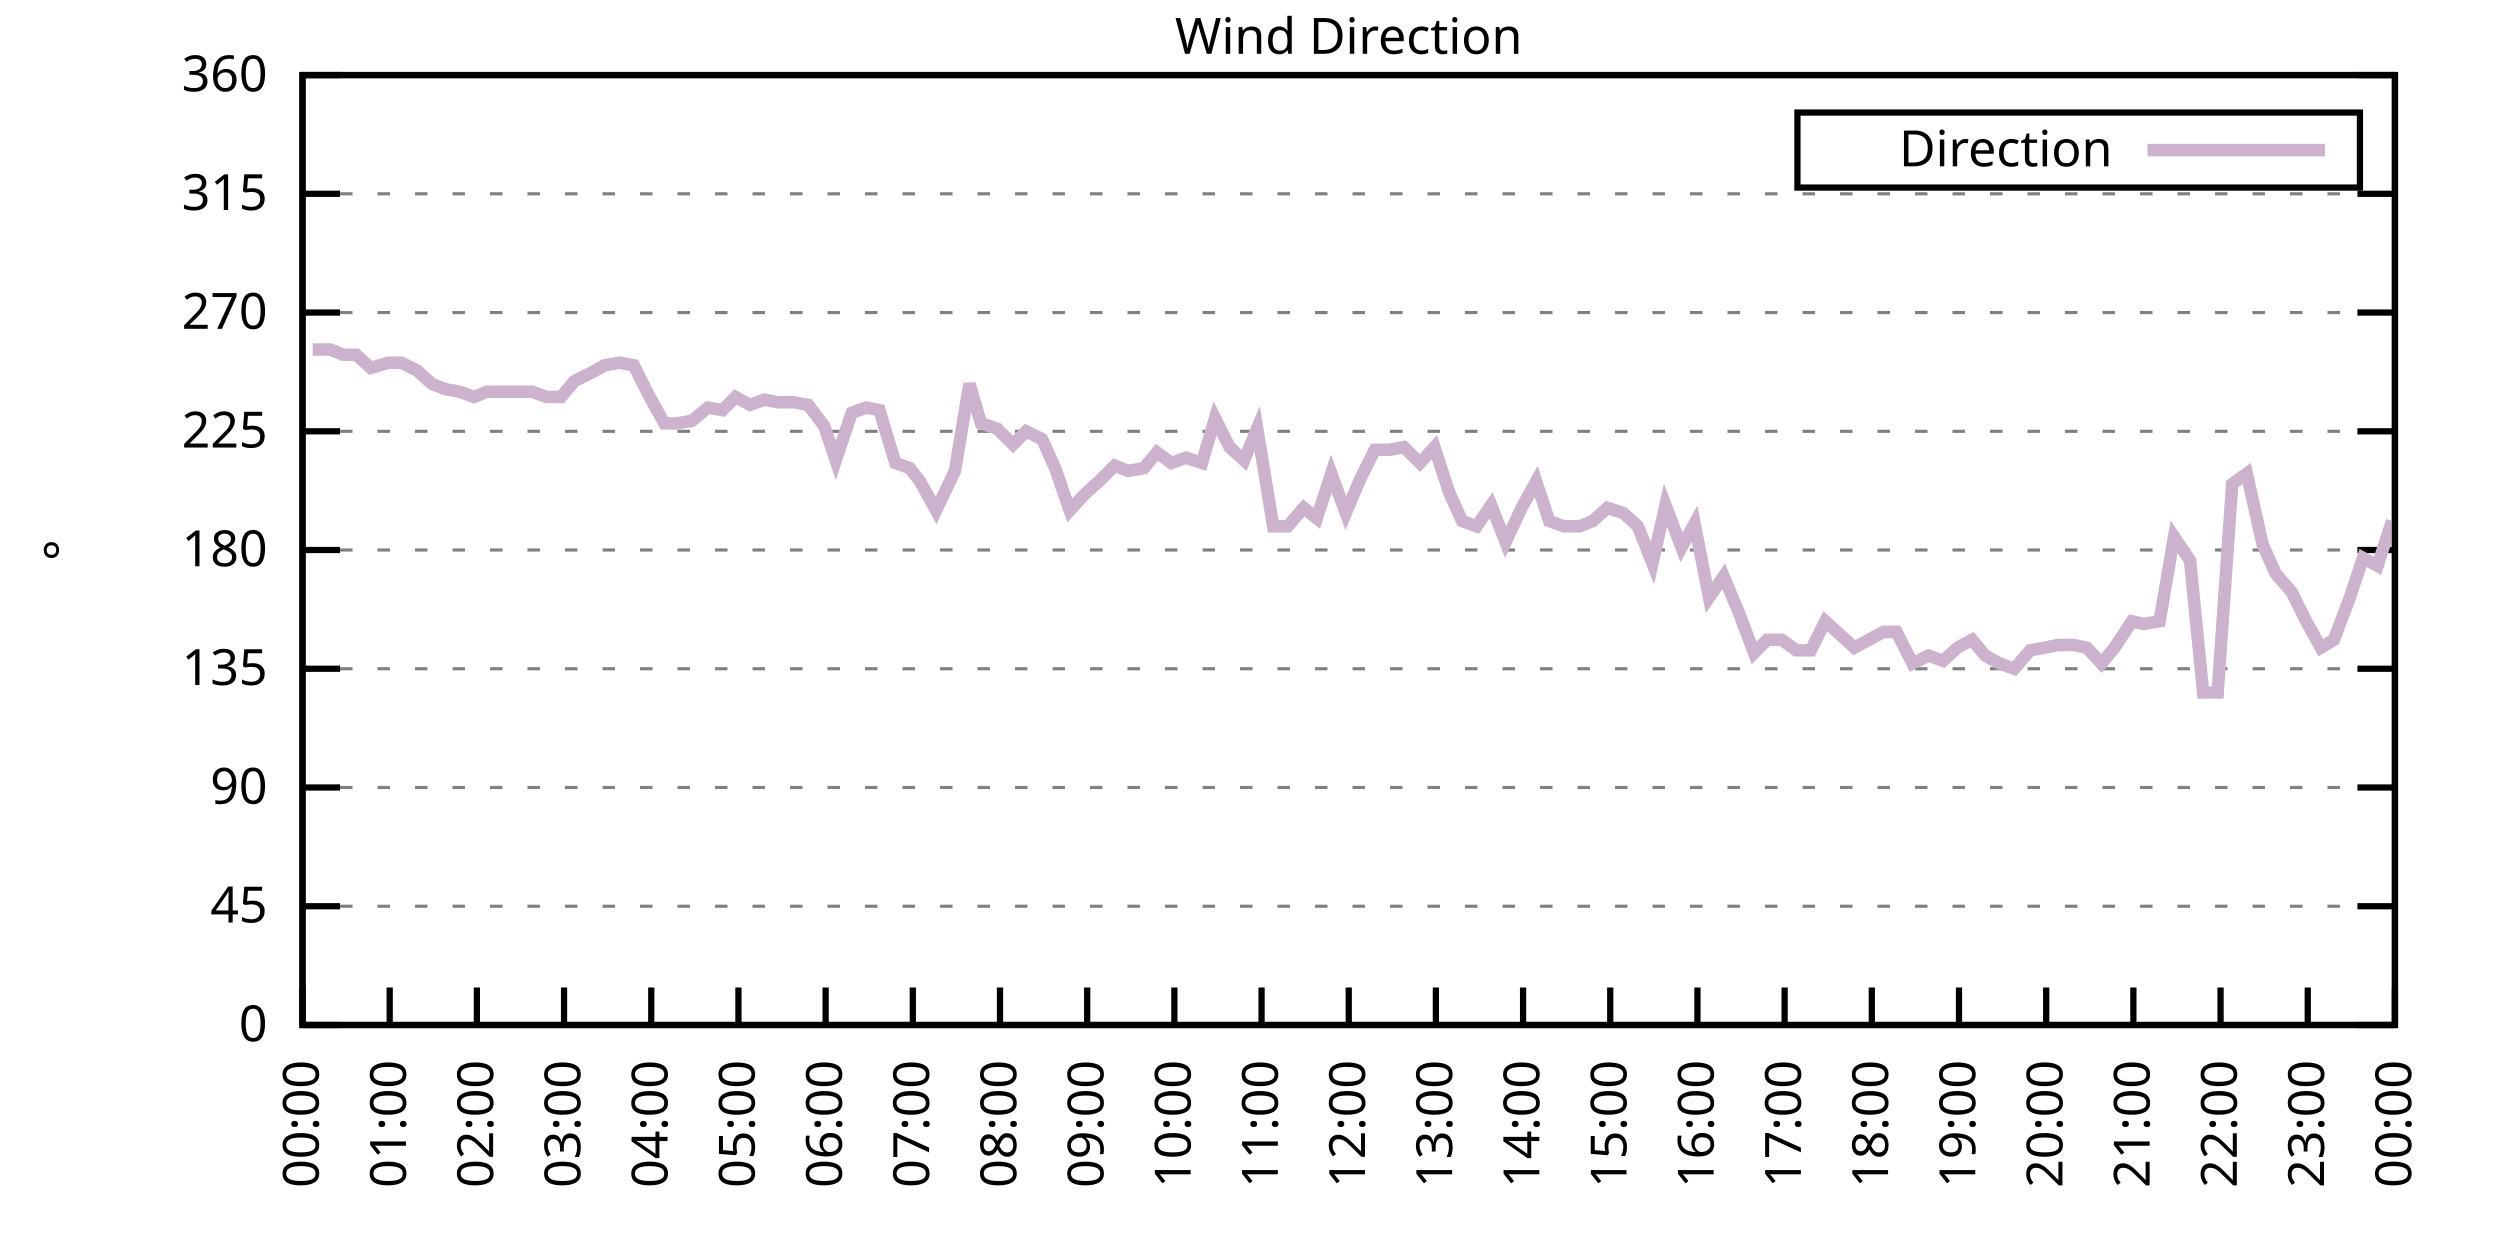
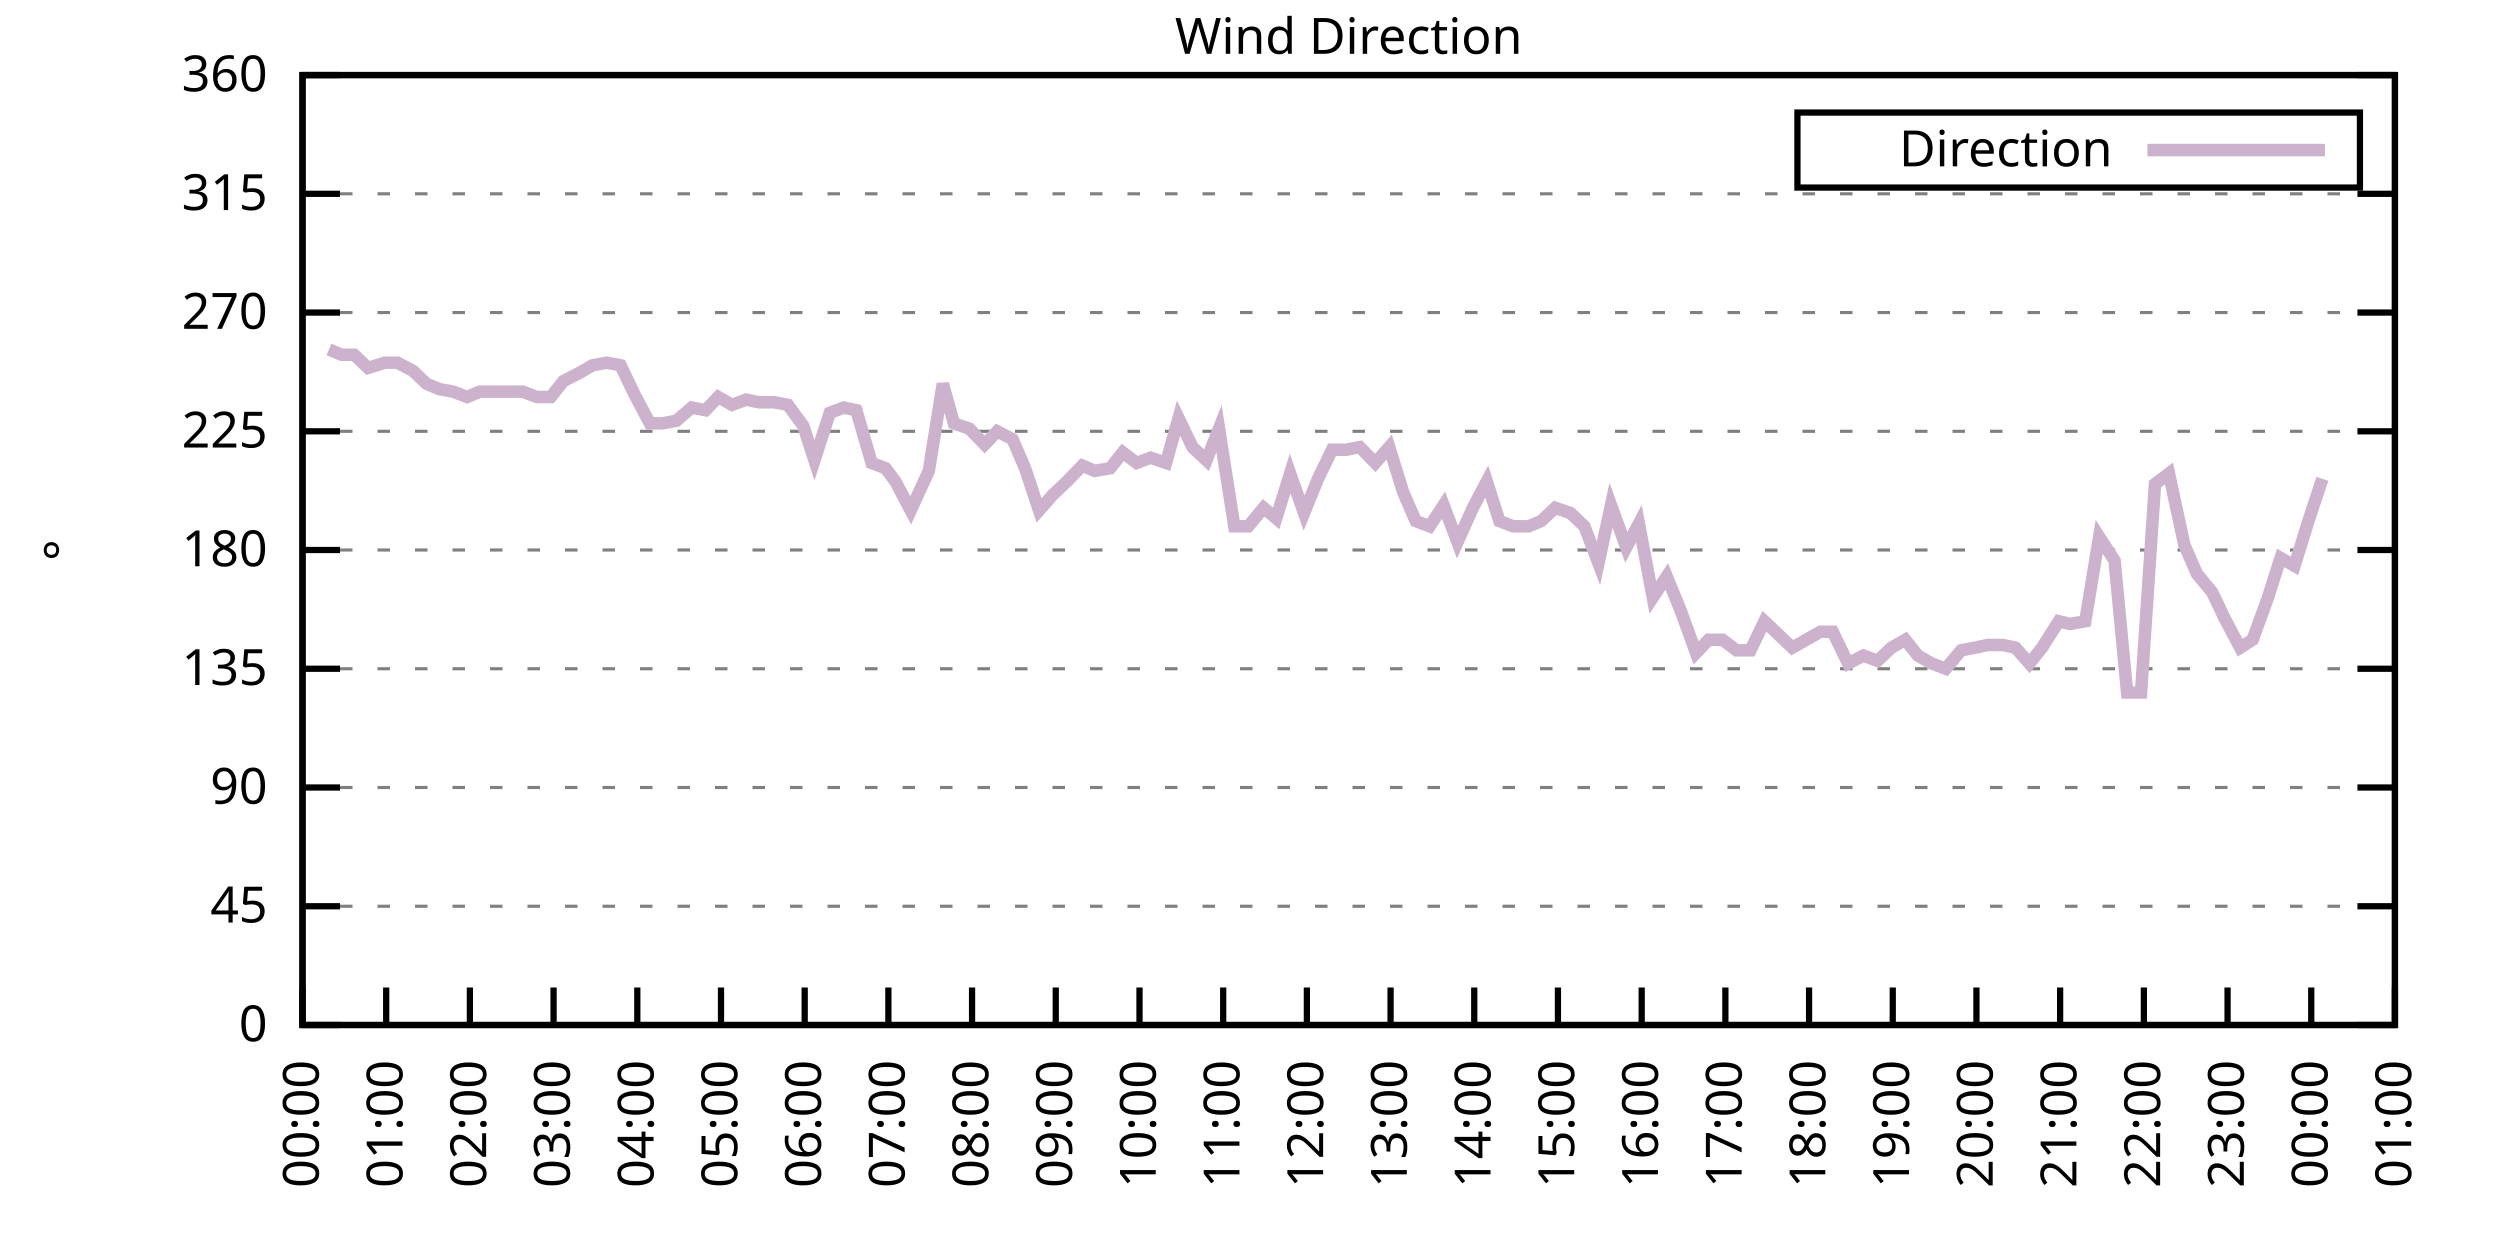
<svg xmlns="http://www.w3.org/2000/svg" xmlns:xlink="http://www.w3.org/1999/xlink" width="400" height="200" viewBox="0 0 400 200">
  <g id="gnuplot_canvas">
    <rect x="0" y="0" width="400" height="200" fill="none" />
    <defs>
      <circle id="gpDot" r="0.5" stroke-width="0.5" stroke="currentColor" />
      <path id="gpPt0" stroke-width="0.333" stroke="currentColor" d="M-1,0 h2 M0,-1 v2" />
      <path id="gpPt1" stroke-width="0.333" stroke="currentColor" d="M-1,-1 L1,1 M1,-1 L-1,1" />
      <path id="gpPt2" stroke-width="0.333" stroke="currentColor" d="M-1,0 L1,0 M0,-1 L0,1 M-1,-1 L1,1 M-1,1 L1,-1" />
      <rect id="gpPt3" stroke-width="0.333" stroke="currentColor" x="-1" y="-1" width="2" height="2" />
      <rect id="gpPt4" stroke-width="0.333" stroke="currentColor" fill="currentColor" x="-1" y="-1" width="2" height="2" />
      <circle id="gpPt5" stroke-width="0.333" stroke="currentColor" cx="0" cy="0" r="1" />
      <use xlink:href="#gpPt5" id="gpPt6" fill="currentColor" stroke="none" />
      <path id="gpPt7" stroke-width="0.333" stroke="currentColor" d="M0,-1.33 L-1.33,0.67 L1.33,0.67 z" />
      <use xlink:href="#gpPt7" id="gpPt8" fill="currentColor" stroke="none" />
      <use xlink:href="#gpPt7" id="gpPt9" stroke="currentColor" transform="rotate(180)" />
      <use xlink:href="#gpPt9" id="gpPt10" fill="currentColor" stroke="none" />
      <use xlink:href="#gpPt3" id="gpPt11" stroke="currentColor" transform="rotate(45)" />
      <use xlink:href="#gpPt11" id="gpPt12" fill="currentColor" stroke="none" />
      <path id="gpPt13" stroke-width="0.333" stroke="currentColor" d="M0,1.330 L1.265,0.411 L0.782,-1.067 L-0.782,-1.076 L-1.265,0.411 z" />
      <use xlink:href="#gpPt13" id="gpPt14" fill="currentColor" stroke="none" />
      <filter id="textbox" filterUnits="objectBoundingBox" x="0" y="0" height="1" width="1">
        <feFlood flood-color="white" flood-opacity="1" result="bgnd" />
        <feComposite in="SourceGraphic" in2="bgnd" operator="atop" />
      </filter>
      <filter id="greybox" filterUnits="objectBoundingBox" x="0" y="0" height="1" width="1">
        <feFlood flood-color="lightgrey" flood-opacity="1" result="grey" />
        <feComposite in="SourceGraphic" in2="grey" operator="atop" />
      </filter>
    </defs>
    <g fill="none" color="white" stroke="currentColor" stroke-width="1.00" stroke-linecap="butt" stroke-linejoin="miter">
</g>
    <g fill="none" color="black" stroke="currentColor" stroke-width="1.00" stroke-linecap="butt" stroke-linejoin="miter">
      <g stroke="none" shape-rendering="crispEdges">
        <polygon fill="rgb(255, 255, 255)" points="48.40,164.00 383.18,164.00 383.18,12.02 48.40,12.02 " />
      </g>
    </g>
    <g fill="none" color="black" stroke="currentColor" stroke-width="1.00" stroke-linecap="butt" stroke-linejoin="miter">
</g>
    <g fill="none" color="black" stroke="black" stroke-width="0.50" stroke-linecap="butt" stroke-linejoin="miter">
</g>
    <g fill="none" color="gray" stroke="currentColor" stroke-width="0.50" stroke-linecap="butt" stroke-linejoin="miter">
      <path stroke="gray" stroke-dasharray="2,4" class="gridline" d="M48.40,164.00 L383.19,164.00  " />
    </g>
    <g fill="none" color="gray" stroke="gray" stroke-width="1.00" stroke-linecap="butt" stroke-linejoin="miter">
</g>
    <g fill="none" color="black" stroke="currentColor" stroke-width="1.00" stroke-linecap="butt" stroke-linejoin="miter">
      <path stroke="black" d="M48.40,164.00 L54.40,164.00 M383.19,164.00 L377.19,164.00  " />
      <g transform="translate(42.80,166.60)" stroke="none" fill="black" font-family="Sans" font-size="8.00" text-anchor="end">
        <text>
          <tspan font-family="Sans"> 0</tspan>
        </text>
      </g>
    </g>
    <g fill="none" color="black" stroke="currentColor" stroke-width="1.00" stroke-linecap="butt" stroke-linejoin="miter">
</g>
    <g fill="none" color="black" stroke="black" stroke-width="0.50" stroke-linecap="butt" stroke-linejoin="miter">
</g>
    <g fill="none" color="gray" stroke="currentColor" stroke-width="0.50" stroke-linecap="butt" stroke-linejoin="miter">
      <path stroke="gray" stroke-dasharray="2,4" class="gridline" d="M48.40,145.00 L383.19,145.00  " />
    </g>
    <g fill="none" color="gray" stroke="gray" stroke-width="1.00" stroke-linecap="butt" stroke-linejoin="miter">
</g>
    <g fill="none" color="black" stroke="currentColor" stroke-width="1.00" stroke-linecap="butt" stroke-linejoin="miter">
      <path stroke="black" d="M48.40,145.00 L54.40,145.00 M383.19,145.00 L377.19,145.00  " />
      <g transform="translate(42.80,147.60)" stroke="none" fill="black" font-family="Sans" font-size="8.00" text-anchor="end">
        <text>
          <tspan font-family="Sans"> 45</tspan>
        </text>
      </g>
    </g>
    <g fill="none" color="black" stroke="currentColor" stroke-width="1.00" stroke-linecap="butt" stroke-linejoin="miter">
</g>
    <g fill="none" color="black" stroke="black" stroke-width="0.50" stroke-linecap="butt" stroke-linejoin="miter">
</g>
    <g fill="none" color="gray" stroke="currentColor" stroke-width="0.50" stroke-linecap="butt" stroke-linejoin="miter">
      <path stroke="gray" stroke-dasharray="2,4" class="gridline" d="M48.40,126.00 L383.19,126.00  " />
    </g>
    <g fill="none" color="gray" stroke="gray" stroke-width="1.00" stroke-linecap="butt" stroke-linejoin="miter">
</g>
    <g fill="none" color="black" stroke="currentColor" stroke-width="1.00" stroke-linecap="butt" stroke-linejoin="miter">
      <path stroke="black" d="M48.40,126.00 L54.40,126.00 M383.19,126.00 L377.19,126.00  " />
      <g transform="translate(42.80,128.60)" stroke="none" fill="black" font-family="Sans" font-size="8.00" text-anchor="end">
        <text>
          <tspan font-family="Sans"> 90</tspan>
        </text>
      </g>
    </g>
    <g fill="none" color="black" stroke="currentColor" stroke-width="1.00" stroke-linecap="butt" stroke-linejoin="miter">
</g>
    <g fill="none" color="black" stroke="black" stroke-width="0.50" stroke-linecap="butt" stroke-linejoin="miter">
</g>
    <g fill="none" color="gray" stroke="currentColor" stroke-width="0.50" stroke-linecap="butt" stroke-linejoin="miter">
      <path stroke="gray" stroke-dasharray="2,4" class="gridline" d="M48.40,107.00 L383.19,107.00  " />
    </g>
    <g fill="none" color="gray" stroke="gray" stroke-width="1.00" stroke-linecap="butt" stroke-linejoin="miter">
</g>
    <g fill="none" color="black" stroke="currentColor" stroke-width="1.00" stroke-linecap="butt" stroke-linejoin="miter">
      <path stroke="black" d="M48.40,107.00 L54.40,107.00 M383.19,107.00 L377.19,107.00  " />
      <g transform="translate(42.80,109.60)" stroke="none" fill="black" font-family="Sans" font-size="8.00" text-anchor="end">
        <text>
          <tspan font-family="Sans"> 135</tspan>
        </text>
      </g>
    </g>
    <g fill="none" color="black" stroke="currentColor" stroke-width="1.00" stroke-linecap="butt" stroke-linejoin="miter">
</g>
    <g fill="none" color="black" stroke="black" stroke-width="0.50" stroke-linecap="butt" stroke-linejoin="miter">
</g>
    <g fill="none" color="gray" stroke="currentColor" stroke-width="0.50" stroke-linecap="butt" stroke-linejoin="miter">
      <path stroke="gray" stroke-dasharray="2,4" class="gridline" d="M48.40,88.00 L383.19,88.00  " />
    </g>
    <g fill="none" color="gray" stroke="gray" stroke-width="1.00" stroke-linecap="butt" stroke-linejoin="miter">
</g>
    <g fill="none" color="black" stroke="currentColor" stroke-width="1.00" stroke-linecap="butt" stroke-linejoin="miter">
      <path stroke="black" d="M48.40,88.00 L54.40,88.00 M383.19,88.00 L377.19,88.00  " />
      <g transform="translate(42.80,90.60)" stroke="none" fill="black" font-family="Sans" font-size="8.00" text-anchor="end">
        <text>
          <tspan font-family="Sans"> 180</tspan>
        </text>
      </g>
    </g>
    <g fill="none" color="black" stroke="currentColor" stroke-width="1.00" stroke-linecap="butt" stroke-linejoin="miter">
</g>
    <g fill="none" color="black" stroke="black" stroke-width="0.50" stroke-linecap="butt" stroke-linejoin="miter">
</g>
    <g fill="none" color="gray" stroke="currentColor" stroke-width="0.50" stroke-linecap="butt" stroke-linejoin="miter">
      <path stroke="gray" stroke-dasharray="2,4" class="gridline" d="M48.40,69.01 L383.19,69.01  " />
    </g>
    <g fill="none" color="gray" stroke="gray" stroke-width="1.00" stroke-linecap="butt" stroke-linejoin="miter">
</g>
    <g fill="none" color="black" stroke="currentColor" stroke-width="1.00" stroke-linecap="butt" stroke-linejoin="miter">
      <path stroke="black" d="M48.40,69.01 L54.40,69.01 M383.19,69.01 L377.19,69.01  " />
      <g transform="translate(42.80,71.61)" stroke="none" fill="black" font-family="Sans" font-size="8.00" text-anchor="end">
        <text>
          <tspan font-family="Sans"> 225</tspan>
        </text>
      </g>
    </g>
    <g fill="none" color="black" stroke="currentColor" stroke-width="1.00" stroke-linecap="butt" stroke-linejoin="miter">
</g>
    <g fill="none" color="black" stroke="black" stroke-width="0.50" stroke-linecap="butt" stroke-linejoin="miter">
</g>
    <g fill="none" color="gray" stroke="currentColor" stroke-width="0.50" stroke-linecap="butt" stroke-linejoin="miter">
      <path stroke="gray" stroke-dasharray="2,4" class="gridline" d="M48.40,50.01 L383.19,50.01  " />
    </g>
    <g fill="none" color="gray" stroke="gray" stroke-width="1.00" stroke-linecap="butt" stroke-linejoin="miter">
</g>
    <g fill="none" color="black" stroke="currentColor" stroke-width="1.00" stroke-linecap="butt" stroke-linejoin="miter">
      <path stroke="black" d="M48.40,50.01 L54.40,50.01 M383.19,50.01 L377.19,50.01  " />
      <g transform="translate(42.80,52.61)" stroke="none" fill="black" font-family="Sans" font-size="8.00" text-anchor="end">
        <text>
          <tspan font-family="Sans"> 270</tspan>
        </text>
      </g>
    </g>
    <g fill="none" color="black" stroke="currentColor" stroke-width="1.00" stroke-linecap="butt" stroke-linejoin="miter">
</g>
    <g fill="none" color="black" stroke="black" stroke-width="0.50" stroke-linecap="butt" stroke-linejoin="miter">
</g>
    <g fill="none" color="gray" stroke="currentColor" stroke-width="0.50" stroke-linecap="butt" stroke-linejoin="miter">
      <path stroke="gray" stroke-dasharray="2,4" class="gridline" d="M48.40,31.01 L383.19,31.01  " />
    </g>
    <g fill="none" color="gray" stroke="gray" stroke-width="1.00" stroke-linecap="butt" stroke-linejoin="miter">
</g>
    <g fill="none" color="black" stroke="currentColor" stroke-width="1.00" stroke-linecap="butt" stroke-linejoin="miter">
      <path stroke="black" d="M48.40,31.01 L54.40,31.01 M383.19,31.01 L377.19,31.01  " />
      <g transform="translate(42.80,33.61)" stroke="none" fill="black" font-family="Sans" font-size="8.00" text-anchor="end">
        <text>
          <tspan font-family="Sans"> 315</tspan>
        </text>
      </g>
    </g>
    <g fill="none" color="black" stroke="currentColor" stroke-width="1.00" stroke-linecap="butt" stroke-linejoin="miter">
</g>
    <g fill="none" color="black" stroke="black" stroke-width="0.50" stroke-linecap="butt" stroke-linejoin="miter">
</g>
    <g fill="none" color="gray" stroke="currentColor" stroke-width="0.50" stroke-linecap="butt" stroke-linejoin="miter">
      <path stroke="gray" stroke-dasharray="2,4" class="gridline" d="M48.40,12.01 L383.19,12.01  " />
    </g>
    <g fill="none" color="gray" stroke="gray" stroke-width="1.00" stroke-linecap="butt" stroke-linejoin="miter">
</g>
    <g fill="none" color="black" stroke="currentColor" stroke-width="1.00" stroke-linecap="butt" stroke-linejoin="miter">
      <path stroke="black" d="M48.40,12.01 L54.40,12.01 M383.19,12.01 L377.19,12.01  " />
      <g transform="translate(42.80,14.61)" stroke="none" fill="black" font-family="Sans" font-size="8.00" text-anchor="end">
        <text>
          <tspan font-family="Sans"> 360</tspan>
        </text>
      </g>
    </g>
    <g fill="none" color="black" stroke="currentColor" stroke-width="1.00" stroke-linecap="butt" stroke-linejoin="miter">
      <path stroke="black" d="M48.40,164.00 L48.40,158.00  " />
      <g transform="translate(51.00,169.60) rotate(270.00)" stroke="none" fill="black" font-family="Sans" font-size="8.00" text-anchor="end">
        <text>
          <tspan font-family="Sans">00:00</tspan>
        </text>
      </g>
    </g>
    <g fill="none" color="black" stroke="currentColor" stroke-width="1.00" stroke-linecap="butt" stroke-linejoin="miter">
-       <path stroke="black" d="M62.35,164.00 L62.35,158.00  " />
-       <g transform="translate(64.95,169.60) rotate(270.00)" stroke="none" fill="black" font-family="Sans" font-size="8.00" text-anchor="end">
+       <path stroke="black" d="M61.79,164.00 L61.79,158.00  " />
+       <g transform="translate(64.39,169.60) rotate(270.00)" stroke="none" fill="black" font-family="Sans" font-size="8.00" text-anchor="end">
        <text>
          <tspan font-family="Sans">01:00</tspan>
        </text>
      </g>
    </g>
    <g fill="none" color="black" stroke="currentColor" stroke-width="1.00" stroke-linecap="butt" stroke-linejoin="miter">
-       <path stroke="black" d="M76.30,164.00 L76.30,158.00  " />
-       <g transform="translate(78.90,169.60) rotate(270.00)" stroke="none" fill="black" font-family="Sans" font-size="8.00" text-anchor="end">
+       <path stroke="black" d="M75.18,164.00 L75.18,158.00  " />
+       <g transform="translate(77.78,169.60) rotate(270.00)" stroke="none" fill="black" font-family="Sans" font-size="8.00" text-anchor="end">
        <text>
          <tspan font-family="Sans">02:00</tspan>
        </text>
      </g>
    </g>
    <g fill="none" color="black" stroke="currentColor" stroke-width="1.00" stroke-linecap="butt" stroke-linejoin="miter">
-       <path stroke="black" d="M90.25,164.00 L90.25,158.00  " />
-       <g transform="translate(92.85,169.60) rotate(270.00)" stroke="none" fill="black" font-family="Sans" font-size="8.00" text-anchor="end">
+       <path stroke="black" d="M88.57,164.00 L88.57,158.00  " />
+       <g transform="translate(91.17,169.60) rotate(270.00)" stroke="none" fill="black" font-family="Sans" font-size="8.00" text-anchor="end">
        <text>
          <tspan font-family="Sans">03:00</tspan>
        </text>
      </g>
    </g>
    <g fill="none" color="black" stroke="currentColor" stroke-width="1.00" stroke-linecap="butt" stroke-linejoin="miter">
-       <path stroke="black" d="M104.20,164.00 L104.20,158.00  " />
-       <g transform="translate(106.80,169.60) rotate(270.00)" stroke="none" fill="black" font-family="Sans" font-size="8.00" text-anchor="end">
+       <path stroke="black" d="M101.97,164.00 L101.97,158.00  " />
+       <g transform="translate(104.57,169.60) rotate(270.00)" stroke="none" fill="black" font-family="Sans" font-size="8.00" text-anchor="end">
        <text>
          <tspan font-family="Sans">04:00</tspan>
        </text>
      </g>
    </g>
    <g fill="none" color="black" stroke="currentColor" stroke-width="1.00" stroke-linecap="butt" stroke-linejoin="miter">
-       <path stroke="black" d="M118.15,164.00 L118.15,158.00  " />
-       <g transform="translate(120.75,169.60) rotate(270.00)" stroke="none" fill="black" font-family="Sans" font-size="8.00" text-anchor="end">
+       <path stroke="black" d="M115.36,164.00 L115.36,158.00  " />
+       <g transform="translate(117.96,169.60) rotate(270.00)" stroke="none" fill="black" font-family="Sans" font-size="8.00" text-anchor="end">
        <text>
          <tspan font-family="Sans">05:00</tspan>
        </text>
      </g>
    </g>
    <g fill="none" color="black" stroke="currentColor" stroke-width="1.00" stroke-linecap="butt" stroke-linejoin="miter">
-       <path stroke="black" d="M132.10,164.00 L132.10,158.00  " />
-       <g transform="translate(134.70,169.60) rotate(270.00)" stroke="none" fill="black" font-family="Sans" font-size="8.00" text-anchor="end">
+       <path stroke="black" d="M128.75,164.00 L128.75,158.00  " />
+       <g transform="translate(131.35,169.60) rotate(270.00)" stroke="none" fill="black" font-family="Sans" font-size="8.00" text-anchor="end">
        <text>
          <tspan font-family="Sans">06:00</tspan>
        </text>
      </g>
    </g>
    <g fill="none" color="black" stroke="currentColor" stroke-width="1.00" stroke-linecap="butt" stroke-linejoin="miter">
-       <path stroke="black" d="M146.05,164.00 L146.05,158.00  " />
-       <g transform="translate(148.65,169.60) rotate(270.00)" stroke="none" fill="black" font-family="Sans" font-size="8.00" text-anchor="end">
+       <path stroke="black" d="M142.14,164.00 L142.14,158.00  " />
+       <g transform="translate(144.74,169.60) rotate(270.00)" stroke="none" fill="black" font-family="Sans" font-size="8.00" text-anchor="end">
        <text>
          <tspan font-family="Sans">07:00</tspan>
        </text>
      </g>
    </g>
    <g fill="none" color="black" stroke="currentColor" stroke-width="1.00" stroke-linecap="butt" stroke-linejoin="miter">
-       <path stroke="black" d="M160.00,164.00 L160.00,158.00  " />
-       <g transform="translate(162.60,169.60) rotate(270.00)" stroke="none" fill="black" font-family="Sans" font-size="8.00" text-anchor="end">
+       <path stroke="black" d="M155.53,164.00 L155.53,158.00  " />
+       <g transform="translate(158.13,169.60) rotate(270.00)" stroke="none" fill="black" font-family="Sans" font-size="8.00" text-anchor="end">
        <text>
          <tspan font-family="Sans">08:00</tspan>
        </text>
      </g>
    </g>
    <g fill="none" color="black" stroke="currentColor" stroke-width="1.00" stroke-linecap="butt" stroke-linejoin="miter">
-       <path stroke="black" d="M173.95,164.00 L173.95,158.00  " />
-       <g transform="translate(176.55,169.60) rotate(270.00)" stroke="none" fill="black" font-family="Sans" font-size="8.00" text-anchor="end">
+       <path stroke="black" d="M168.92,164.00 L168.92,158.00  " />
+       <g transform="translate(171.52,169.60) rotate(270.00)" stroke="none" fill="black" font-family="Sans" font-size="8.00" text-anchor="end">
        <text>
          <tspan font-family="Sans">09:00</tspan>
        </text>
      </g>
    </g>
    <g fill="none" color="black" stroke="currentColor" stroke-width="1.00" stroke-linecap="butt" stroke-linejoin="miter">
-       <path stroke="black" d="M187.90,164.00 L187.90,158.00  " />
-       <g transform="translate(190.50,169.60) rotate(270.00)" stroke="none" fill="black" font-family="Sans" font-size="8.00" text-anchor="end">
+       <path stroke="black" d="M182.32,164.00 L182.32,158.00  " />
+       <g transform="translate(184.92,169.60) rotate(270.00)" stroke="none" fill="black" font-family="Sans" font-size="8.00" text-anchor="end">
        <text>
          <tspan font-family="Sans">10:00</tspan>
        </text>
      </g>
    </g>
    <g fill="none" color="black" stroke="currentColor" stroke-width="1.00" stroke-linecap="butt" stroke-linejoin="miter">
-       <path stroke="black" d="M201.85,164.00 L201.85,158.00  " />
-       <g transform="translate(204.45,169.60) rotate(270.00)" stroke="none" fill="black" font-family="Sans" font-size="8.00" text-anchor="end">
+       <path stroke="black" d="M195.71,164.00 L195.71,158.00  " />
+       <g transform="translate(198.31,169.60) rotate(270.00)" stroke="none" fill="black" font-family="Sans" font-size="8.00" text-anchor="end">
        <text>
          <tspan font-family="Sans">11:00</tspan>
        </text>
      </g>
    </g>
    <g fill="none" color="black" stroke="currentColor" stroke-width="1.00" stroke-linecap="butt" stroke-linejoin="miter">
-       <path stroke="black" d="M215.80,164.00 L215.80,158.00  " />
-       <g transform="translate(218.40,169.60) rotate(270.00)" stroke="none" fill="black" font-family="Sans" font-size="8.00" text-anchor="end">
+       <path stroke="black" d="M209.10,164.00 L209.10,158.00  " />
+       <g transform="translate(211.70,169.60) rotate(270.00)" stroke="none" fill="black" font-family="Sans" font-size="8.00" text-anchor="end">
        <text>
          <tspan font-family="Sans">12:00</tspan>
        </text>
      </g>
    </g>
    <g fill="none" color="black" stroke="currentColor" stroke-width="1.00" stroke-linecap="butt" stroke-linejoin="miter">
-       <path stroke="black" d="M229.74,164.00 L229.74,158.00  " />
-       <g transform="translate(232.34,169.60) rotate(270.00)" stroke="none" fill="black" font-family="Sans" font-size="8.00" text-anchor="end">
+       <path stroke="black" d="M222.49,164.00 L222.49,158.00  " />
+       <g transform="translate(225.09,169.60) rotate(270.00)" stroke="none" fill="black" font-family="Sans" font-size="8.00" text-anchor="end">
        <text>
          <tspan font-family="Sans">13:00</tspan>
        </text>
      </g>
    </g>
    <g fill="none" color="black" stroke="currentColor" stroke-width="1.00" stroke-linecap="butt" stroke-linejoin="miter">
-       <path stroke="black" d="M243.69,164.00 L243.69,158.00  " />
-       <g transform="translate(246.29,169.60) rotate(270.00)" stroke="none" fill="black" font-family="Sans" font-size="8.00" text-anchor="end">
+       <path stroke="black" d="M235.88,164.00 L235.88,158.00  " />
+       <g transform="translate(238.48,169.60) rotate(270.00)" stroke="none" fill="black" font-family="Sans" font-size="8.00" text-anchor="end">
        <text>
          <tspan font-family="Sans">14:00</tspan>
        </text>
      </g>
    </g>
    <g fill="none" color="black" stroke="currentColor" stroke-width="1.00" stroke-linecap="butt" stroke-linejoin="miter">
-       <path stroke="black" d="M257.64,164.00 L257.64,158.00  " />
-       <g transform="translate(260.24,169.60) rotate(270.00)" stroke="none" fill="black" font-family="Sans" font-size="8.00" text-anchor="end">
+       <path stroke="black" d="M249.27,164.00 L249.27,158.00  " />
+       <g transform="translate(251.87,169.60) rotate(270.00)" stroke="none" fill="black" font-family="Sans" font-size="8.00" text-anchor="end">
        <text>
          <tspan font-family="Sans">15:00</tspan>
        </text>
      </g>
    </g>
    <g fill="none" color="black" stroke="currentColor" stroke-width="1.00" stroke-linecap="butt" stroke-linejoin="miter">
-       <path stroke="black" d="M271.59,164.00 L271.59,158.00  " />
-       <g transform="translate(274.19,169.60) rotate(270.00)" stroke="none" fill="black" font-family="Sans" font-size="8.00" text-anchor="end">
+       <path stroke="black" d="M262.67,164.00 L262.67,158.00  " />
+       <g transform="translate(265.27,169.60) rotate(270.00)" stroke="none" fill="black" font-family="Sans" font-size="8.00" text-anchor="end">
        <text>
          <tspan font-family="Sans">16:00</tspan>
        </text>
      </g>
    </g>
    <g fill="none" color="black" stroke="currentColor" stroke-width="1.00" stroke-linecap="butt" stroke-linejoin="miter">
-       <path stroke="black" d="M285.54,164.00 L285.54,158.00  " />
-       <g transform="translate(288.14,169.60) rotate(270.00)" stroke="none" fill="black" font-family="Sans" font-size="8.00" text-anchor="end">
+       <path stroke="black" d="M276.06,164.00 L276.06,158.00  " />
+       <g transform="translate(278.66,169.60) rotate(270.00)" stroke="none" fill="black" font-family="Sans" font-size="8.00" text-anchor="end">
        <text>
          <tspan font-family="Sans">17:00</tspan>
        </text>
      </g>
    </g>
    <g fill="none" color="black" stroke="currentColor" stroke-width="1.00" stroke-linecap="butt" stroke-linejoin="miter">
-       <path stroke="black" d="M299.49,164.00 L299.49,158.00  " />
-       <g transform="translate(302.09,169.60) rotate(270.00)" stroke="none" fill="black" font-family="Sans" font-size="8.00" text-anchor="end">
+       <path stroke="black" d="M289.45,164.00 L289.45,158.00  " />
+       <g transform="translate(292.05,169.60) rotate(270.00)" stroke="none" fill="black" font-family="Sans" font-size="8.00" text-anchor="end">
        <text>
          <tspan font-family="Sans">18:00</tspan>
        </text>
      </g>
    </g>
    <g fill="none" color="black" stroke="currentColor" stroke-width="1.00" stroke-linecap="butt" stroke-linejoin="miter">
-       <path stroke="black" d="M313.44,164.00 L313.44,158.00  " />
-       <g transform="translate(316.04,169.60) rotate(270.00)" stroke="none" fill="black" font-family="Sans" font-size="8.00" text-anchor="end">
+       <path stroke="black" d="M302.84,164.00 L302.84,158.00  " />
+       <g transform="translate(305.44,169.60) rotate(270.00)" stroke="none" fill="black" font-family="Sans" font-size="8.00" text-anchor="end">
        <text>
          <tspan font-family="Sans">19:00</tspan>
        </text>
      </g>
    </g>
    <g fill="none" color="black" stroke="currentColor" stroke-width="1.00" stroke-linecap="butt" stroke-linejoin="miter">
-       <path stroke="black" d="M327.39,164.00 L327.39,158.00  " />
-       <g transform="translate(329.99,169.60) rotate(270.00)" stroke="none" fill="black" font-family="Sans" font-size="8.00" text-anchor="end">
+       <path stroke="black" d="M316.23,164.00 L316.23,158.00  " />
+       <g transform="translate(318.83,169.60) rotate(270.00)" stroke="none" fill="black" font-family="Sans" font-size="8.00" text-anchor="end">
        <text>
          <tspan font-family="Sans">20:00</tspan>
        </text>
      </g>
    </g>
    <g fill="none" color="black" stroke="currentColor" stroke-width="1.00" stroke-linecap="butt" stroke-linejoin="miter">
-       <path stroke="black" d="M341.34,164.00 L341.34,158.00  " />
-       <g transform="translate(343.94,169.60) rotate(270.00)" stroke="none" fill="black" font-family="Sans" font-size="8.00" text-anchor="end">
+       <path stroke="black" d="M329.62,164.00 L329.62,158.00  " />
+       <g transform="translate(332.22,169.60) rotate(270.00)" stroke="none" fill="black" font-family="Sans" font-size="8.00" text-anchor="end">
        <text>
          <tspan font-family="Sans">21:00</tspan>
        </text>
      </g>
    </g>
    <g fill="none" color="black" stroke="currentColor" stroke-width="1.00" stroke-linecap="butt" stroke-linejoin="miter">
-       <path stroke="black" d="M355.29,164.00 L355.29,158.00  " />
-       <g transform="translate(357.89,169.60) rotate(270.00)" stroke="none" fill="black" font-family="Sans" font-size="8.00" text-anchor="end">
+       <path stroke="black" d="M343.02,164.00 L343.02,158.00  " />
+       <g transform="translate(345.62,169.60) rotate(270.00)" stroke="none" fill="black" font-family="Sans" font-size="8.00" text-anchor="end">
        <text>
          <tspan font-family="Sans">22:00</tspan>
        </text>
      </g>
    </g>
    <g fill="none" color="black" stroke="currentColor" stroke-width="1.00" stroke-linecap="butt" stroke-linejoin="miter">
-       <path stroke="black" d="M369.24,164.00 L369.24,158.00  " />
-       <g transform="translate(371.84,169.60) rotate(270.00)" stroke="none" fill="black" font-family="Sans" font-size="8.00" text-anchor="end">
+       <path stroke="black" d="M356.41,164.00 L356.41,158.00  " />
+       <g transform="translate(359.01,169.60) rotate(270.00)" stroke="none" fill="black" font-family="Sans" font-size="8.00" text-anchor="end">
        <text>
          <tspan font-family="Sans">23:00</tspan>
+         </text>
+       </g>
+     </g>
+     <g fill="none" color="black" stroke="currentColor" stroke-width="1.00" stroke-linecap="butt" stroke-linejoin="miter">
+       <path stroke="black" d="M369.80,164.00 L369.80,158.00  " />
+       <g transform="translate(372.40,169.60) rotate(270.00)" stroke="none" fill="black" font-family="Sans" font-size="8.00" text-anchor="end">
+         <text>
+           <tspan font-family="Sans">00:00</tspan>
        </text>
      </g>
    </g>
    <g fill="none" color="black" stroke="currentColor" stroke-width="1.00" stroke-linecap="butt" stroke-linejoin="miter">
      <path stroke="black" d="M383.19,164.00 L383.19,158.00  " />
      <g transform="translate(385.79,169.60) rotate(270.00)" stroke="none" fill="black" font-family="Sans" font-size="8.00" text-anchor="end">
        <text>
-           <tspan font-family="Sans">00:00</tspan>
+           <tspan font-family="Sans">01:00</tspan>
        </text>
      </g>
    </g>
    <g fill="none" color="black" stroke="currentColor" stroke-width="1.00" stroke-linecap="butt" stroke-linejoin="miter">
</g>
    <g fill="none" color="black" stroke="currentColor" stroke-width="1.00" stroke-linecap="butt" stroke-linejoin="miter">
      <path stroke="black" d="M48.40,12.01 L48.40,164.00 L383.19,164.00 L383.19,12.01 L48.40,12.01 Z  " />
    </g>
    <g fill="none" color="black" stroke="currentColor" stroke-width="1.00" stroke-linecap="butt" stroke-linejoin="miter">
</g>
    <g fill="none" color="black" stroke="currentColor" stroke-width="1.00" stroke-linecap="butt" stroke-linejoin="miter">
      <path stroke="black" d="M287.59,30.01 L287.59,18.01 L377.59,18.01 L377.59,30.01 L287.59,30.01 Z  " />
    </g>
    <g id="Wind_direction_plot_1">
      <g fill="none" color="white" stroke="black" stroke-width="2.00" stroke-linecap="butt" stroke-linejoin="miter">
</g>
      <g fill="none" color="black" stroke="currentColor" stroke-width="2.00" stroke-linecap="butt" stroke-linejoin="miter">
        <g transform="translate(337.99,26.61)" stroke="none" fill="black" font-family="Sans" font-size="8.00" text-anchor="end">
          <text>
            <tspan font-family="Sans">Direction</tspan>
          </text>
        </g>
      </g>
      <g fill="none" color="black" stroke="currentColor" stroke-width="2.00" stroke-linecap="butt" stroke-linejoin="miter">
-         <path stroke="rgb(204, 178, 204)" d="M343.59,24.01 L371.99,24.01 M50.03,55.92 L52.82,55.92 L54.91,56.76 L57.00,56.76 L59.33,58.87 L62.12,58.03   L64.21,58.03 L66.77,59.30 L69.09,61.41 L71.18,62.25 L73.51,62.67 L75.83,63.52 L77.93,62.67 L82.58,62.67   L85.13,62.67 L87.46,63.52 L89.78,63.52 L91.88,60.98 L94.43,59.72 L96.76,58.45 L99.08,58.03 L101.41,58.45   L103.73,63.10 L106.29,67.74 L108.38,67.74 L110.71,67.32 L113.27,65.21 L115.59,65.63 L117.68,63.52 L120.01,64.78   L122.33,63.94 L124.43,64.36 L126.98,64.36 L129.31,64.78 L131.87,68.16 L133.72,73.65 L136.28,66.05 L138.61,65.21   L140.70,65.63 L143.26,74.07 L145.58,74.92 L147.21,77.03 L149.77,81.67 L152.79,75.34 L155.11,61.41 L156.97,67.74   L159.53,68.58 L162.09,71.12 L164.18,69.01 L166.74,70.27 L168.83,74.92 L171.16,81.67 L173.48,79.14 L175.81,77.03   L178.36,74.49 L180.46,75.34 L183.01,74.92 L185.11,72.38 L187.43,74.07 L189.76,73.23 L192.31,74.07 L194.41,66.90   L196.73,71.54 L199.06,73.65 L201.15,68.58 L203.71,84.21 L206.03,84.21 L208.59,81.25 L210.68,82.94 L213.01,75.76   L215.33,82.09 L217.65,76.61 L219.98,71.96 L222.30,71.96 L224.63,71.54 L227.19,74.07 L229.51,71.54 L231.84,78.72   L233.93,83.36 L236.25,84.21 L238.58,80.83 L240.90,86.74 L243.46,81.25 L245.79,77.03 L247.88,83.36 L250.20,84.21   L252.76,84.21 L254.85,83.36 L257.18,81.25 L259.74,82.09 L262.06,84.21 L264.39,90.12 L266.48,80.83 L269.04,87.58   L271.13,83.78 L273.45,95.60 L275.78,92.23 L278.10,97.72 L280.66,104.47 L282.75,102.36 L285.08,102.36 L287.40,104.05   L289.73,104.05 L292.05,99.40 L294.38,101.52 L296.70,103.63 L299.03,102.36 L301.35,101.09 L303.44,101.09 L306.00,106.16   L308.56,104.89 L310.88,105.74 L313.21,103.63 L315.53,102.36 L317.63,104.89 L319.95,106.16 L322.28,107.00 L324.83,104.05   L327.16,103.63 L329.25,103.20 L331.81,103.20 L333.90,103.63 L336.23,106.16 L338.32,103.63 L341.11,99.40 L342.97,99.83   L345.53,99.40 L347.85,85.89 L350.41,89.69 L352.50,110.80 L354.83,110.80 L357.15,77.45 L359.48,75.76 L362.03,87.16   L364.13,91.80 L366.68,94.76 L368.78,98.98 L371.33,103.63 L373.43,102.36 L375.98,95.60 L378.08,89.27 L380.40,90.54   L382.73,83.36  " />
+         <path stroke="rgb(204, 178, 204)" d="M343.59,24.01 L371.99,24.01 M52.64,55.92 L54.65,56.76 L56.66,56.76 L58.89,58.87 L61.57,58.03 L63.58,58.03   L66.03,59.30 L68.26,61.41 L70.27,62.25 L72.50,62.67 L74.74,63.52 L76.75,62.67 L81.21,62.67 L83.66,62.67   L85.90,63.52 L88.13,63.52 L90.14,60.98 L92.59,59.72 L94.82,58.45 L97.06,58.03 L99.29,58.45 L101.52,63.10   L103.98,67.74 L105.98,67.74 L108.22,67.32 L110.67,65.21 L112.90,65.63 L114.91,63.52 L117.14,64.78 L119.38,63.94   L121.38,64.36 L123.84,64.36 L126.07,64.78 L128.53,68.16 L130.31,73.65 L132.77,66.05 L135.00,65.21 L137.01,65.63   L139.46,74.07 L141.69,74.92 L143.26,77.03 L145.71,81.67 L148.61,75.34 L150.85,61.41 L152.63,67.74 L155.09,68.58   L157.54,71.12 L159.55,69.01 L162.01,70.27 L164.01,74.92 L166.25,81.67 L168.48,79.14 L170.71,77.03 L173.17,74.49   L175.17,75.34 L177.63,74.92 L179.64,72.38 L181.87,74.07 L184.10,73.23 L186.56,74.07 L188.57,66.90 L190.80,71.54   L193.03,73.65 L195.04,68.58 L197.49,84.21 L199.73,84.21 L202.18,81.25 L204.19,82.94 L206.42,75.76 L208.65,82.09   L210.88,76.61 L213.12,71.96 L215.35,71.96 L217.58,71.54 L220.04,74.07 L222.27,71.54 L224.50,78.72 L226.51,83.36   L228.74,84.21 L230.97,80.83 L233.20,86.74 L235.66,81.25 L237.89,77.03 L239.90,83.36 L242.13,84.21 L244.59,84.21   L246.60,83.36 L248.83,81.25 L251.28,82.09 L253.51,84.21 L255.75,90.12 L257.76,80.83 L260.21,87.58 L262.22,83.78   L264.45,95.60 L266.68,92.23 L268.92,97.72 L271.37,104.47 L273.38,102.36 L275.61,102.36 L277.84,104.05 L280.07,104.05   L282.31,99.40 L284.54,101.52 L286.77,103.63 L289.00,102.36 L291.23,101.09 L293.24,101.09 L295.70,106.16 L298.15,104.89   L300.39,105.74 L302.62,103.63 L304.85,102.36 L306.86,104.89 L309.09,106.16 L311.32,107.00 L313.78,104.05 L316.01,103.63   L318.02,103.20 L320.47,103.20 L322.48,103.63 L324.71,106.16 L326.72,103.63 L329.40,99.40 L331.19,99.83 L333.64,99.40   L335.87,85.89 L338.33,89.69 L340.34,110.80 L342.57,110.80 L344.80,77.45 L347.03,75.76 L349.49,87.16 L351.50,91.80   L353.95,94.76 L355.96,98.98 L358.42,103.63 L360.42,102.36 L362.88,95.60 L364.89,89.27 L367.12,90.54 L369.35,83.36   L371.58,76.61  " />
      </g>
    </g>
    <g fill="none" color="black" stroke="currentColor" stroke-width="2.00" stroke-linecap="butt" stroke-linejoin="miter">
</g>
    <g fill="none" color="black" stroke="black" stroke-width="1.00" stroke-linecap="butt" stroke-linejoin="miter">
</g>
    <g fill="none" color="black" stroke="currentColor" stroke-width="1.00" stroke-linecap="butt" stroke-linejoin="miter">
      <path stroke="black" d="M48.40,12.01 L48.40,164.00 L383.19,164.00 L383.19,12.01 L48.40,12.01 Z  " />
      <g transform="translate(12.80,88.01) rotate(270.00)" stroke="none" fill="black" font-family="Sans" font-size="8.00" text-anchor="middle">
        <text>
          <tspan font-family="Sans">°</tspan>
        </text>
      </g>
    </g>
    <g fill="none" color="black" stroke="currentColor" stroke-width="1.00" stroke-linecap="butt" stroke-linejoin="miter">
</g>
    <g fill="none" color="black" stroke="currentColor" stroke-width="1.00" stroke-linecap="butt" stroke-linejoin="miter">
      <g transform="translate(215.79,8.61)" stroke="none" fill="black" font-family="Sans" font-size="8.00" text-anchor="middle">
        <text>
          <tspan font-family="Sans">Wind Direction</tspan>
        </text>
      </g>
    </g>
    <g fill="none" color="black" stroke="currentColor" stroke-width="1.00" stroke-linecap="butt" stroke-linejoin="miter">
</g>
  </g>
</svg>
